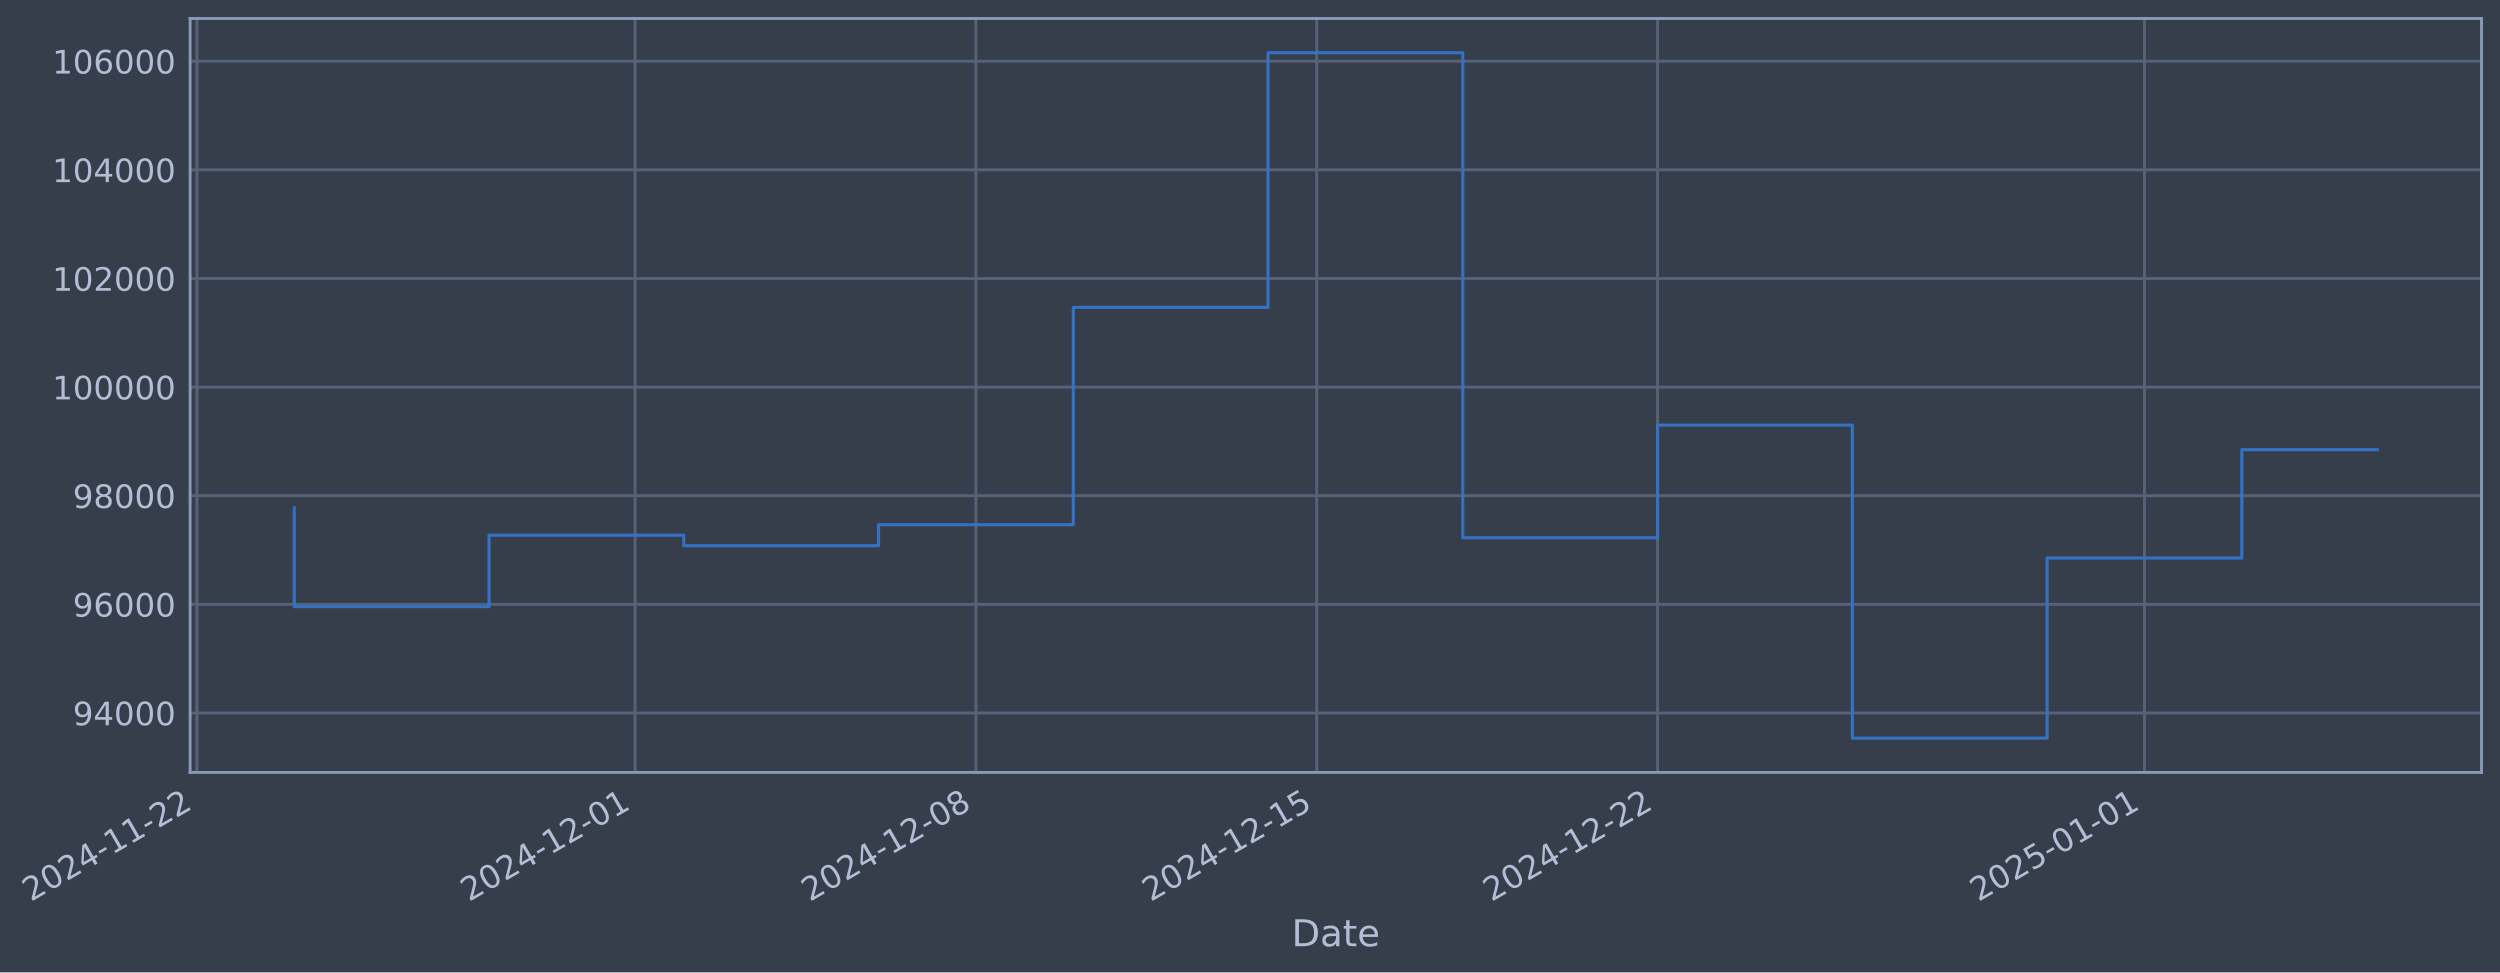
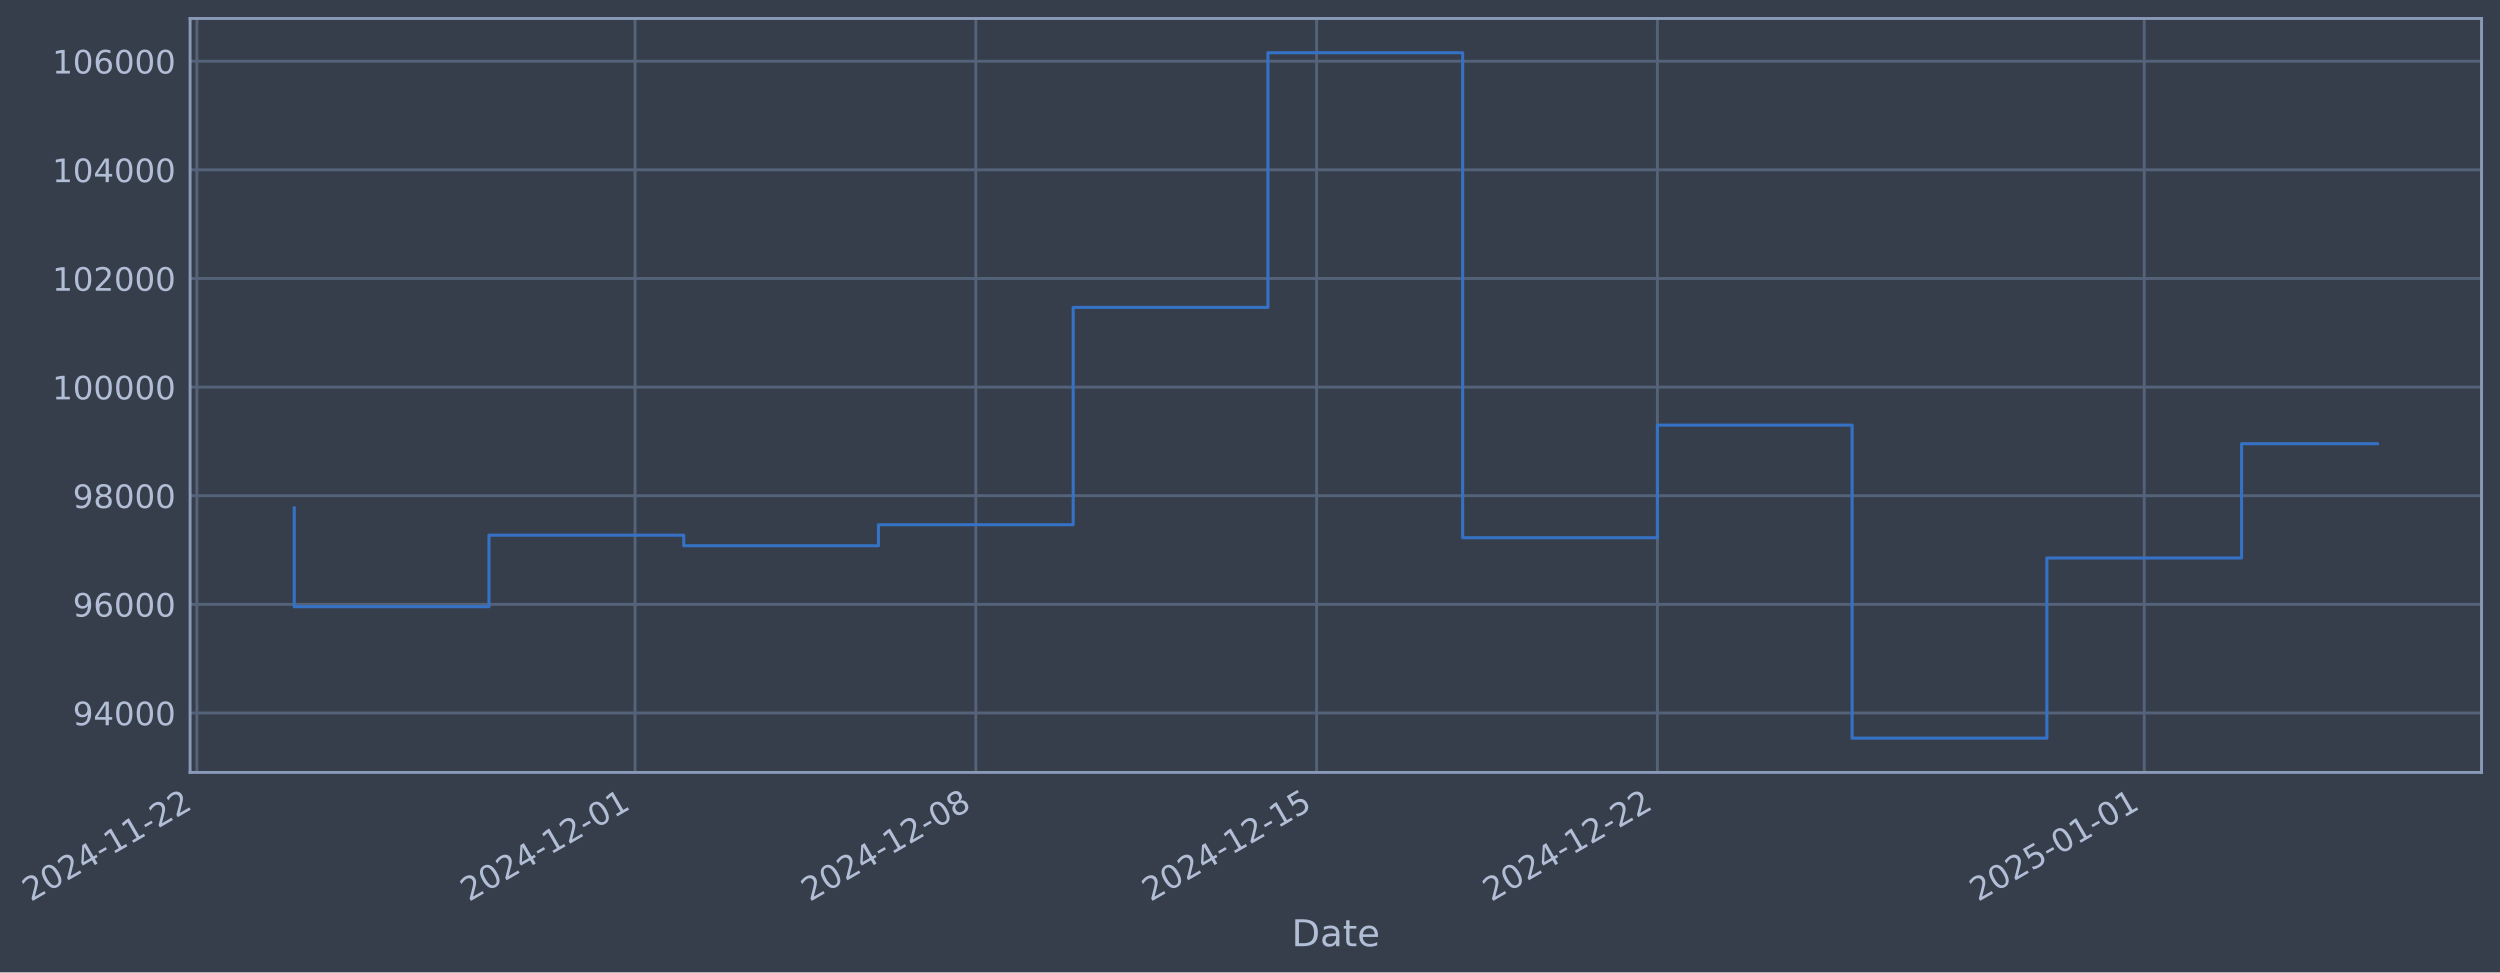
- <svg xmlns="http://www.w3.org/2000/svg" xmlns:xlink="http://www.w3.org/1999/xlink" width="974.072pt" height="378.87pt" viewBox="0 0 974.072 378.87" version="1.1">
+ <svg xmlns="http://www.w3.org/2000/svg" xmlns:xlink="http://www.w3.org/1999/xlink" width="974.067pt" height="378.87pt" viewBox="0 0 974.067 378.87" version="1.1">
  <defs>
    <style type="text/css">*{stroke-linejoin: round; stroke-linecap: butt}</style>
  </defs>
  <g id="figure_1">
    <g id="patch_1">
-       <path d="M 0 378.87  L 974.072 378.87  L 974.072 0  L 0 0  z " style="fill: #373e4b" />
+       <path d="M 0 378.87  L 974.067 378.87  L 974.067 0  L 0 0  z " style="fill: #373e4b" />
    </g>
    <g id="axes_1">
      <g id="patch_2">
-         <path d="M 74.072 300.96  L 966.872 300.96  L 966.872 7.2  L 74.072 7.2  z " style="fill: #373e4b" />
+         <path d="M 74.067 300.96  L 966.867 300.96  L 966.867 7.2  L 74.067 7.2  z " style="fill: #373e4b" />
      </g>
      <g id="matplotlib.axis_1">
        <g id="xtick_1">
          <g id="line2d_1">
-             <path d="M 76.713 300.96  L 76.713 7.2  " clip-path="url(#paac8f75cef)" style="fill: none; stroke: #546379; stroke-width: 1.12; stroke-linecap: square" />
+             <path d="M 76.713 300.96  L 76.713 7.2  " clip-path="url(#p5956fa3a85)" style="fill: none; stroke: #546379; stroke-width: 1.12; stroke-linecap: square" />
          </g>
          <g id="line2d_2" />
          <g id="text_1">
            <g style="fill: #b1bed6" transform="translate(11.98702 351.4642) rotate(-30) scale(0.126 -0.126)">
              <defs>
                <path id="DejaVuSans-32" d="M 1228 531  L 3431 531  L 3431 0  L 469 0  L 469 531  Q 828 903 1448 1529  Q 2069 2156 2228 2338  Q 2531 2678 2651 2914  Q 2772 3150 2772 3378  Q 2772 3750 2511 3984  Q 2250 4219 1831 4219  Q 1534 4219 1204 4116  Q 875 4013 500 3803  L 500 4441  Q 881 4594 1212 4672  Q 1544 4750 1819 4750  Q 2544 4750 2975 4387  Q 3406 4025 3406 3419  Q 3406 3131 3298 2873  Q 3191 2616 2906 2266  Q 2828 2175 2409 1742  Q 1991 1309 1228 531  z " transform="scale(0.015625)" />
                <path id="DejaVuSans-30" d="M 2034 4250  Q 1547 4250 1301 3770  Q 1056 3291 1056 2328  Q 1056 1369 1301 889  Q 1547 409 2034 409  Q 2525 409 2770 889  Q 3016 1369 3016 2328  Q 3016 3291 2770 3770  Q 2525 4250 2034 4250  z M 2034 4750  Q 2819 4750 3233 4129  Q 3647 3509 3647 2328  Q 3647 1150 3233 529  Q 2819 -91 2034 -91  Q 1250 -91 836 529  Q 422 1150 422 2328  Q 422 3509 836 4129  Q 1250 4750 2034 4750  z " transform="scale(0.015625)" />
                <path id="DejaVuSans-34" d="M 2419 4116  L 825 1625  L 2419 1625  L 2419 4116  z M 2253 4666  L 3047 4666  L 3047 1625  L 3713 1625  L 3713 1100  L 3047 1100  L 3047 0  L 2419 0  L 2419 1100  L 313 1100  L 313 1709  L 2253 4666  z " transform="scale(0.015625)" />
                <path id="DejaVuSans-2d" d="M 313 2009  L 1997 2009  L 1997 1497  L 313 1497  L 313 2009  z " transform="scale(0.015625)" />
                <path id="DejaVuSans-31" d="M 794 531  L 1825 531  L 1825 4091  L 703 3866  L 703 4441  L 1819 4666  L 2450 4666  L 2450 531  L 3481 531  L 3481 0  L 794 0  L 794 531  z " transform="scale(0.015625)" />
              </defs>
              <use xlink:href="#DejaVuSans-32" />
              <use xlink:href="#DejaVuSans-30" transform="translate(63.62305 0)" />
              <use xlink:href="#DejaVuSans-32" transform="translate(127.2461 0)" />
              <use xlink:href="#DejaVuSans-34" transform="translate(190.8691 0)" />
              <use xlink:href="#DejaVuSans-2d" transform="translate(254.4922 0)" />
              <use xlink:href="#DejaVuSans-31" transform="translate(290.5762 0)" />
              <use xlink:href="#DejaVuSans-31" transform="translate(354.1992 0)" />
              <use xlink:href="#DejaVuSans-2d" transform="translate(417.8223 0)" />
              <use xlink:href="#DejaVuSans-32" transform="translate(453.9062 0)" />
              <use xlink:href="#DejaVuSans-32" transform="translate(517.5293 0)" />
            </g>
          </g>
        </g>
        <g id="xtick_2">
          <g id="line2d_3">
-             <path d="M 247.449 300.96  L 247.449 7.2  " clip-path="url(#paac8f75cef)" style="fill: none; stroke: #546379; stroke-width: 1.12; stroke-linecap: square" />
+             <path d="M 247.427 300.96  L 247.427 7.2  " clip-path="url(#p5956fa3a85)" style="fill: none; stroke: #546379; stroke-width: 1.12; stroke-linecap: square" />
          </g>
          <g id="line2d_4" />
          <g id="text_2">
-             <g style="fill: #b1bed6" transform="translate(182.7235 351.4642) rotate(-30) scale(0.126 -0.126)">
+             <g style="fill: #b1bed6" transform="translate(182.7018 351.4642) rotate(-30) scale(0.126 -0.126)">
              <use xlink:href="#DejaVuSans-32" />
              <use xlink:href="#DejaVuSans-30" transform="translate(63.62305 0)" />
              <use xlink:href="#DejaVuSans-32" transform="translate(127.2461 0)" />
              <use xlink:href="#DejaVuSans-34" transform="translate(190.8691 0)" />
              <use xlink:href="#DejaVuSans-2d" transform="translate(254.4922 0)" />
              <use xlink:href="#DejaVuSans-31" transform="translate(290.5762 0)" />
              <use xlink:href="#DejaVuSans-32" transform="translate(354.1992 0)" />
              <use xlink:href="#DejaVuSans-2d" transform="translate(417.8223 0)" />
              <use xlink:href="#DejaVuSans-30" transform="translate(453.9062 0)" />
              <use xlink:href="#DejaVuSans-31" transform="translate(517.5293 0)" />
            </g>
          </g>
        </g>
        <g id="xtick_3">
          <g id="line2d_5">
-             <path d="M 380.244 300.96  L 380.244 7.2  " clip-path="url(#paac8f75cef)" style="fill: none; stroke: #546379; stroke-width: 1.12; stroke-linecap: square" />
+             <path d="M 380.205 300.96  L 380.205 7.2  " clip-path="url(#p5956fa3a85)" style="fill: none; stroke: #546379; stroke-width: 1.12; stroke-linecap: square" />
          </g>
          <g id="line2d_6" />
          <g id="text_3">
-             <g style="fill: #b1bed6" transform="translate(315.5185 351.4642) rotate(-30) scale(0.126 -0.126)">
+             <g style="fill: #b1bed6" transform="translate(315.48 351.4642) rotate(-30) scale(0.126 -0.126)">
              <defs>
                <path id="DejaVuSans-38" d="M 2034 2216  Q 1584 2216 1326 1975  Q 1069 1734 1069 1313  Q 1069 891 1326 650  Q 1584 409 2034 409  Q 2484 409 2743 651  Q 3003 894 3003 1313  Q 3003 1734 2745 1975  Q 2488 2216 2034 2216  z M 1403 2484  Q 997 2584 770 2862  Q 544 3141 544 3541  Q 544 4100 942 4425  Q 1341 4750 2034 4750  Q 2731 4750 3128 4425  Q 3525 4100 3525 3541  Q 3525 3141 3298 2862  Q 3072 2584 2669 2484  Q 3125 2378 3379 2068  Q 3634 1759 3634 1313  Q 3634 634 3220 271  Q 2806 -91 2034 -91  Q 1263 -91 848 271  Q 434 634 434 1313  Q 434 1759 690 2068  Q 947 2378 1403 2484  z M 1172 3481  Q 1172 3119 1398 2916  Q 1625 2713 2034 2713  Q 2441 2713 2670 2916  Q 2900 3119 2900 3481  Q 2900 3844 2670 4047  Q 2441 4250 2034 4250  Q 1625 4250 1398 4047  Q 1172 3844 1172 3481  z " transform="scale(0.015625)" />
              </defs>
              <use xlink:href="#DejaVuSans-32" />
              <use xlink:href="#DejaVuSans-30" transform="translate(63.62305 0)" />
              <use xlink:href="#DejaVuSans-32" transform="translate(127.2461 0)" />
              <use xlink:href="#DejaVuSans-34" transform="translate(190.8691 0)" />
              <use xlink:href="#DejaVuSans-2d" transform="translate(254.4922 0)" />
              <use xlink:href="#DejaVuSans-31" transform="translate(290.5762 0)" />
              <use xlink:href="#DejaVuSans-32" transform="translate(354.1992 0)" />
              <use xlink:href="#DejaVuSans-2d" transform="translate(417.8223 0)" />
              <use xlink:href="#DejaVuSans-30" transform="translate(453.9062 0)" />
              <use xlink:href="#DejaVuSans-38" transform="translate(517.5293 0)" />
            </g>
          </g>
        </g>
        <g id="xtick_4">
          <g id="line2d_7">
-             <path d="M 513.039 300.96  L 513.039 7.2  " clip-path="url(#paac8f75cef)" style="fill: none; stroke: #546379; stroke-width: 1.12; stroke-linecap: square" />
+             <path d="M 512.984 300.96  L 512.984 7.2  " clip-path="url(#p5956fa3a85)" style="fill: none; stroke: #546379; stroke-width: 1.12; stroke-linecap: square" />
          </g>
          <g id="line2d_8" />
          <g id="text_4">
-             <g style="fill: #b1bed6" transform="translate(448.3136 351.4642) rotate(-30) scale(0.126 -0.126)">
+             <g style="fill: #b1bed6" transform="translate(448.2581 351.4642) rotate(-30) scale(0.126 -0.126)">
              <defs>
                <path id="DejaVuSans-35" d="M 691 4666  L 3169 4666  L 3169 4134  L 1269 4134  L 1269 2991  Q 1406 3038 1543 3061  Q 1681 3084 1819 3084  Q 2600 3084 3056 2656  Q 3513 2228 3513 1497  Q 3513 744 3044 326  Q 2575 -91 1722 -91  Q 1428 -91 1123 -41  Q 819 9 494 109  L 494 744  Q 775 591 1075 516  Q 1375 441 1709 441  Q 2250 441 2565 725  Q 2881 1009 2881 1497  Q 2881 1984 2565 2268  Q 2250 2553 1709 2553  Q 1456 2553 1204 2497  Q 953 2441 691 2322  L 691 4666  z " transform="scale(0.015625)" />
              </defs>
              <use xlink:href="#DejaVuSans-32" />
              <use xlink:href="#DejaVuSans-30" transform="translate(63.62305 0)" />
              <use xlink:href="#DejaVuSans-32" transform="translate(127.2461 0)" />
              <use xlink:href="#DejaVuSans-34" transform="translate(190.8691 0)" />
              <use xlink:href="#DejaVuSans-2d" transform="translate(254.4922 0)" />
              <use xlink:href="#DejaVuSans-31" transform="translate(290.5762 0)" />
              <use xlink:href="#DejaVuSans-32" transform="translate(354.1992 0)" />
              <use xlink:href="#DejaVuSans-2d" transform="translate(417.8223 0)" />
              <use xlink:href="#DejaVuSans-31" transform="translate(453.9062 0)" />
              <use xlink:href="#DejaVuSans-35" transform="translate(517.5293 0)" />
            </g>
          </g>
        </g>
        <g id="xtick_5">
          <g id="line2d_9">
-             <path d="M 645.834 300.96  L 645.834 7.2  " clip-path="url(#paac8f75cef)" style="fill: none; stroke: #546379; stroke-width: 1.12; stroke-linecap: square" />
+             <path d="M 645.762 300.96  L 645.762 7.2  " clip-path="url(#p5956fa3a85)" style="fill: none; stroke: #546379; stroke-width: 1.12; stroke-linecap: square" />
          </g>
          <g id="line2d_10" />
          <g id="text_5">
-             <g style="fill: #b1bed6" transform="translate(581.1086 351.4642) rotate(-30) scale(0.126 -0.126)">
+             <g style="fill: #b1bed6" transform="translate(581.0363 351.4642) rotate(-30) scale(0.126 -0.126)">
              <use xlink:href="#DejaVuSans-32" />
              <use xlink:href="#DejaVuSans-30" transform="translate(63.62305 0)" />
              <use xlink:href="#DejaVuSans-32" transform="translate(127.2461 0)" />
              <use xlink:href="#DejaVuSans-34" transform="translate(190.8691 0)" />
              <use xlink:href="#DejaVuSans-2d" transform="translate(254.4922 0)" />
              <use xlink:href="#DejaVuSans-31" transform="translate(290.5762 0)" />
              <use xlink:href="#DejaVuSans-32" transform="translate(354.1992 0)" />
              <use xlink:href="#DejaVuSans-2d" transform="translate(417.8223 0)" />
              <use xlink:href="#DejaVuSans-32" transform="translate(453.9062 0)" />
              <use xlink:href="#DejaVuSans-32" transform="translate(517.5293 0)" />
            </g>
          </g>
        </g>
        <g id="xtick_6">
          <g id="line2d_11">
-             <path d="M 835.541 300.96  L 835.541 7.2  " clip-path="url(#paac8f75cef)" style="fill: none; stroke: #546379; stroke-width: 1.12; stroke-linecap: square" />
+             <path d="M 835.445 300.96  L 835.445 7.2  " clip-path="url(#p5956fa3a85)" style="fill: none; stroke: #546379; stroke-width: 1.12; stroke-linecap: square" />
          </g>
          <g id="line2d_12" />
          <g id="text_6">
-             <g style="fill: #b1bed6" transform="translate(770.8158 351.4642) rotate(-30) scale(0.126 -0.126)">
+             <g style="fill: #b1bed6" transform="translate(770.7194 351.4642) rotate(-30) scale(0.126 -0.126)">
              <use xlink:href="#DejaVuSans-32" />
              <use xlink:href="#DejaVuSans-30" transform="translate(63.62305 0)" />
              <use xlink:href="#DejaVuSans-32" transform="translate(127.2461 0)" />
              <use xlink:href="#DejaVuSans-35" transform="translate(190.8691 0)" />
              <use xlink:href="#DejaVuSans-2d" transform="translate(254.4922 0)" />
              <use xlink:href="#DejaVuSans-30" transform="translate(290.5762 0)" />
              <use xlink:href="#DejaVuSans-31" transform="translate(354.1992 0)" />
              <use xlink:href="#DejaVuSans-2d" transform="translate(417.8223 0)" />
              <use xlink:href="#DejaVuSans-30" transform="translate(453.9062 0)" />
              <use xlink:href="#DejaVuSans-31" transform="translate(517.5293 0)" />
            </g>
          </g>
        </g>
        <g id="text_7">
-           <g style="fill: #b1bed6" transform="translate(503.263 368.6753) scale(0.144 -0.144)">
+           <g style="fill: #b1bed6" transform="translate(503.2582 368.6753) scale(0.144 -0.144)">
            <defs>
              <path id="DejaVuSans-44" d="M 1259 4147  L 1259 519  L 2022 519  Q 2988 519 3436 956  Q 3884 1394 3884 2338  Q 3884 3275 3436 3711  Q 2988 4147 2022 4147  L 1259 4147  z M 628 4666  L 1925 4666  Q 3281 4666 3915 4102  Q 4550 3538 4550 2338  Q 4550 1131 3912 565  Q 3275 0 1925 0  L 628 0  L 628 4666  z " transform="scale(0.015625)" />
              <path id="DejaVuSans-61" d="M 2194 1759  Q 1497 1759 1228 1600  Q 959 1441 959 1056  Q 959 750 1161 570  Q 1363 391 1709 391  Q 2188 391 2477 730  Q 2766 1069 2766 1631  L 2766 1759  L 2194 1759  z M 3341 1997  L 3341 0  L 2766 0  L 2766 531  Q 2569 213 2275 61  Q 1981 -91 1556 -91  Q 1019 -91 701 211  Q 384 513 384 1019  Q 384 1609 779 1909  Q 1175 2209 1959 2209  L 2766 2209  L 2766 2266  Q 2766 2663 2505 2880  Q 2244 3097 1772 3097  Q 1472 3097 1187 3025  Q 903 2953 641 2809  L 641 3341  Q 956 3463 1253 3523  Q 1550 3584 1831 3584  Q 2591 3584 2966 3190  Q 3341 2797 3341 1997  z " transform="scale(0.015625)" />
              <path id="DejaVuSans-74" d="M 1172 4494  L 1172 3500  L 2356 3500  L 2356 3053  L 1172 3053  L 1172 1153  Q 1172 725 1289 603  Q 1406 481 1766 481  L 2356 481  L 2356 0  L 1766 0  Q 1100 0 847 248  Q 594 497 594 1153  L 594 3053  L 172 3053  L 172 3500  L 594 3500  L 594 4494  L 1172 4494  z " transform="scale(0.015625)" />
              <path id="DejaVuSans-65" d="M 3597 1894  L 3597 1613  L 953 1613  Q 991 1019 1311 708  Q 1631 397 2203 397  Q 2534 397 2845 478  Q 3156 559 3463 722  L 3463 178  Q 3153 47 2828 -22  Q 2503 -91 2169 -91  Q 1331 -91 842 396  Q 353 884 353 1716  Q 353 2575 817 3079  Q 1281 3584 2069 3584  Q 2775 3584 3186 3129  Q 3597 2675 3597 1894  z M 3022 2063  Q 3016 2534 2758 2815  Q 2500 3097 2075 3097  Q 1594 3097 1305 2825  Q 1016 2553 972 2059  L 3022 2063  z " transform="scale(0.015625)" />
            </defs>
            <use xlink:href="#DejaVuSans-44" />
            <use xlink:href="#DejaVuSans-61" transform="translate(77.00195 0)" />
            <use xlink:href="#DejaVuSans-74" transform="translate(138.2812 0)" />
            <use xlink:href="#DejaVuSans-65" transform="translate(177.4902 0)" />
          </g>
        </g>
      </g>
      <g id="matplotlib.axis_2">
        <g id="ytick_1">
          <g id="line2d_13">
-             <path d="M 74.072 277.797  L 966.872 277.797  " clip-path="url(#paac8f75cef)" style="fill: none; stroke: #546379; stroke-width: 1.12; stroke-linecap: square" />
+             <path d="M 74.067 277.797  L 966.867 277.797  " clip-path="url(#p5956fa3a85)" style="fill: none; stroke: #546379; stroke-width: 1.12; stroke-linecap: square" />
          </g>
          <g id="line2d_14" />
          <g id="text_8">
-             <g style="fill: #b1bed6" transform="translate(28.3884 282.5841) scale(0.126 -0.126)">
+             <g style="fill: #b1bed6" transform="translate(28.38357 282.5841) scale(0.126 -0.126)">
              <defs>
                <path id="DejaVuSans-39" d="M 703 97  L 703 672  Q 941 559 1184 500  Q 1428 441 1663 441  Q 2288 441 2617 861  Q 2947 1281 2994 2138  Q 2813 1869 2534 1725  Q 2256 1581 1919 1581  Q 1219 1581 811 2004  Q 403 2428 403 3163  Q 403 3881 828 4315  Q 1253 4750 1959 4750  Q 2769 4750 3195 4129  Q 3622 3509 3622 2328  Q 3622 1225 3098 567  Q 2575 -91 1691 -91  Q 1453 -91 1209 -44  Q 966 3 703 97  z M 1959 2075  Q 2384 2075 2632 2365  Q 2881 2656 2881 3163  Q 2881 3666 2632 3958  Q 2384 4250 1959 4250  Q 1534 4250 1286 3958  Q 1038 3666 1038 3163  Q 1038 2656 1286 2365  Q 1534 2075 1959 2075  z " transform="scale(0.015625)" />
              </defs>
              <use xlink:href="#DejaVuSans-39" />
              <use xlink:href="#DejaVuSans-34" transform="translate(63.62305 0)" />
              <use xlink:href="#DejaVuSans-30" transform="translate(127.2461 0)" />
              <use xlink:href="#DejaVuSans-30" transform="translate(190.8691 0)" />
              <use xlink:href="#DejaVuSans-30" transform="translate(254.4922 0)" />
            </g>
          </g>
        </g>
        <g id="ytick_2">
          <g id="line2d_15">
-             <path d="M 74.072 235.473  L 966.872 235.473  " clip-path="url(#paac8f75cef)" style="fill: none; stroke: #546379; stroke-width: 1.12; stroke-linecap: square" />
+             <path d="M 74.067 235.473  L 966.867 235.473  " clip-path="url(#p5956fa3a85)" style="fill: none; stroke: #546379; stroke-width: 1.12; stroke-linecap: square" />
          </g>
          <g id="line2d_16" />
          <g id="text_9">
-             <g style="fill: #b1bed6" transform="translate(28.3884 240.2602) scale(0.126 -0.126)">
+             <g style="fill: #b1bed6" transform="translate(28.38357 240.2602) scale(0.126 -0.126)">
              <defs>
                <path id="DejaVuSans-36" d="M 2113 2584  Q 1688 2584 1439 2293  Q 1191 2003 1191 1497  Q 1191 994 1439 701  Q 1688 409 2113 409  Q 2538 409 2786 701  Q 3034 994 3034 1497  Q 3034 2003 2786 2293  Q 2538 2584 2113 2584  z M 3366 4563  L 3366 3988  Q 3128 4100 2886 4159  Q 2644 4219 2406 4219  Q 1781 4219 1451 3797  Q 1122 3375 1075 2522  Q 1259 2794 1537 2939  Q 1816 3084 2150 3084  Q 2853 3084 3261 2657  Q 3669 2231 3669 1497  Q 3669 778 3244 343  Q 2819 -91 2113 -91  Q 1303 -91 875 529  Q 447 1150 447 2328  Q 447 3434 972 4092  Q 1497 4750 2381 4750  Q 2619 4750 2861 4703  Q 3103 4656 3366 4563  z " transform="scale(0.015625)" />
              </defs>
              <use xlink:href="#DejaVuSans-39" />
              <use xlink:href="#DejaVuSans-36" transform="translate(63.62305 0)" />
              <use xlink:href="#DejaVuSans-30" transform="translate(127.2461 0)" />
              <use xlink:href="#DejaVuSans-30" transform="translate(190.8691 0)" />
              <use xlink:href="#DejaVuSans-30" transform="translate(254.4922 0)" />
            </g>
          </g>
        </g>
        <g id="ytick_3">
          <g id="line2d_17">
-             <path d="M 74.072 193.149  L 966.872 193.149  " clip-path="url(#paac8f75cef)" style="fill: none; stroke: #546379; stroke-width: 1.12; stroke-linecap: square" />
+             <path d="M 74.067 193.149  L 966.867 193.149  " clip-path="url(#p5956fa3a85)" style="fill: none; stroke: #546379; stroke-width: 1.12; stroke-linecap: square" />
          </g>
          <g id="line2d_18" />
          <g id="text_10">
-             <g style="fill: #b1bed6" transform="translate(28.3884 197.9364) scale(0.126 -0.126)">
+             <g style="fill: #b1bed6" transform="translate(28.38357 197.9364) scale(0.126 -0.126)">
              <use xlink:href="#DejaVuSans-39" />
              <use xlink:href="#DejaVuSans-38" transform="translate(63.62305 0)" />
              <use xlink:href="#DejaVuSans-30" transform="translate(127.2461 0)" />
              <use xlink:href="#DejaVuSans-30" transform="translate(190.8691 0)" />
              <use xlink:href="#DejaVuSans-30" transform="translate(254.4922 0)" />
            </g>
          </g>
        </g>
        <g id="ytick_4">
          <g id="line2d_19">
-             <path d="M 74.072 150.826  L 966.872 150.826  " clip-path="url(#paac8f75cef)" style="fill: none; stroke: #546379; stroke-width: 1.12; stroke-linecap: square" />
+             <path d="M 74.067 150.826  L 966.867 150.826  " clip-path="url(#p5956fa3a85)" style="fill: none; stroke: #546379; stroke-width: 1.12; stroke-linecap: square" />
          </g>
          <g id="line2d_20" />
          <g id="text_11">
-             <g style="fill: #b1bed6" transform="translate(20.37165 155.6126) scale(0.126 -0.126)">
+             <g style="fill: #b1bed6" transform="translate(20.36682 155.6126) scale(0.126 -0.126)">
              <use xlink:href="#DejaVuSans-31" />
              <use xlink:href="#DejaVuSans-30" transform="translate(63.62305 0)" />
              <use xlink:href="#DejaVuSans-30" transform="translate(127.2461 0)" />
              <use xlink:href="#DejaVuSans-30" transform="translate(190.8691 0)" />
              <use xlink:href="#DejaVuSans-30" transform="translate(254.4922 0)" />
              <use xlink:href="#DejaVuSans-30" transform="translate(318.1152 0)" />
            </g>
          </g>
        </g>
        <g id="ytick_5">
          <g id="line2d_21">
-             <path d="M 74.072 108.502  L 966.872 108.502  " clip-path="url(#paac8f75cef)" style="fill: none; stroke: #546379; stroke-width: 1.12; stroke-linecap: square" />
+             <path d="M 74.067 108.502  L 966.867 108.502  " clip-path="url(#p5956fa3a85)" style="fill: none; stroke: #546379; stroke-width: 1.12; stroke-linecap: square" />
          </g>
          <g id="line2d_22" />
          <g id="text_12">
-             <g style="fill: #b1bed6" transform="translate(20.37165 113.2888) scale(0.126 -0.126)">
+             <g style="fill: #b1bed6" transform="translate(20.36682 113.2888) scale(0.126 -0.126)">
              <use xlink:href="#DejaVuSans-31" />
              <use xlink:href="#DejaVuSans-30" transform="translate(63.62305 0)" />
              <use xlink:href="#DejaVuSans-32" transform="translate(127.2461 0)" />
              <use xlink:href="#DejaVuSans-30" transform="translate(190.8691 0)" />
              <use xlink:href="#DejaVuSans-30" transform="translate(254.4922 0)" />
              <use xlink:href="#DejaVuSans-30" transform="translate(318.1152 0)" />
            </g>
          </g>
        </g>
        <g id="ytick_6">
          <g id="line2d_23">
-             <path d="M 74.072 66.178  L 966.872 66.178  " clip-path="url(#paac8f75cef)" style="fill: none; stroke: #546379; stroke-width: 1.12; stroke-linecap: square" />
+             <path d="M 74.067 66.178  L 966.867 66.178  " clip-path="url(#p5956fa3a85)" style="fill: none; stroke: #546379; stroke-width: 1.12; stroke-linecap: square" />
          </g>
          <g id="line2d_24" />
          <g id="text_13">
-             <g style="fill: #b1bed6" transform="translate(20.37165 70.96502) scale(0.126 -0.126)">
+             <g style="fill: #b1bed6" transform="translate(20.36682 70.96502) scale(0.126 -0.126)">
              <use xlink:href="#DejaVuSans-31" />
              <use xlink:href="#DejaVuSans-30" transform="translate(63.62305 0)" />
              <use xlink:href="#DejaVuSans-34" transform="translate(127.2461 0)" />
              <use xlink:href="#DejaVuSans-30" transform="translate(190.8691 0)" />
              <use xlink:href="#DejaVuSans-30" transform="translate(254.4922 0)" />
              <use xlink:href="#DejaVuSans-30" transform="translate(318.1152 0)" />
            </g>
          </g>
        </g>
        <g id="ytick_7">
          <g id="line2d_25">
-             <path d="M 74.072 23.854  L 966.872 23.854  " clip-path="url(#paac8f75cef)" style="fill: none; stroke: #546379; stroke-width: 1.12; stroke-linecap: square" />
+             <path d="M 74.067 23.854  L 966.867 23.854  " clip-path="url(#p5956fa3a85)" style="fill: none; stroke: #546379; stroke-width: 1.12; stroke-linecap: square" />
          </g>
          <g id="line2d_26" />
          <g id="text_14">
-             <g style="fill: #b1bed6" transform="translate(20.37165 28.64121) scale(0.126 -0.126)">
+             <g style="fill: #b1bed6" transform="translate(20.36682 28.64121) scale(0.126 -0.126)">
              <use xlink:href="#DejaVuSans-31" />
              <use xlink:href="#DejaVuSans-30" transform="translate(63.62305 0)" />
              <use xlink:href="#DejaVuSans-36" transform="translate(127.2461 0)" />
              <use xlink:href="#DejaVuSans-30" transform="translate(190.8691 0)" />
              <use xlink:href="#DejaVuSans-30" transform="translate(254.4922 0)" />
              <use xlink:href="#DejaVuSans-30" transform="translate(318.1152 0)" />
            </g>
          </g>
        </g>
      </g>
      <g id="line2d_27">
-         <path d="M 114.654 197.87  L 114.654 236.383  L 190.537 236.383  L 190.537 208.521  L 266.42 208.521  L 266.42 212.628  L 342.303 212.628  L 342.303 204.459  L 418.185 204.459  L 418.185 119.77  L 494.068 119.77  L 494.068 20.553  L 569.951 20.553  L 569.951 209.517  L 645.834 209.517  L 645.834 165.636  L 721.717 165.636  L 721.717 287.607  L 797.6 287.607  L 797.6 217.409  L 873.483 217.409  L 873.483 175.204  L 926.29 175.204  " clip-path="url(#paac8f75cef)" style="fill: none; stroke: #3572c6; stroke-width: 1.2; stroke-linecap: square" />
+         <path d="M 114.649 197.87  L 114.649 236.383  L 190.522 236.383  L 190.522 208.521  L 266.396 208.521  L 266.396 212.628  L 342.269 212.628  L 342.269 204.459  L 418.142 204.459  L 418.142 119.77  L 494.015 119.77  L 494.015 20.553  L 569.889 20.553  L 569.889 209.517  L 645.762 209.517  L 645.762 165.636  L 721.635 165.636  L 721.635 287.607  L 797.508 287.607  L 797.508 217.409  L 873.381 217.409  L 873.381 172.887  L 926.286 172.887  " clip-path="url(#p5956fa3a85)" style="fill: none; stroke: #3572c6; stroke-width: 1.2; stroke-linecap: square" />
      </g>
      <g id="patch_3">
-         <path d="M 74.072 300.96  L 74.072 7.2  " style="fill: none; stroke: #899ab8; stroke-width: 1.12; stroke-linejoin: miter; stroke-linecap: square" />
+         <path d="M 74.067 300.96  L 74.067 7.2  " style="fill: none; stroke: #899ab8; stroke-width: 1.12; stroke-linejoin: miter; stroke-linecap: square" />
      </g>
      <g id="patch_4">
-         <path d="M 966.872 300.96  L 966.872 7.2  " style="fill: none; stroke: #899ab8; stroke-width: 1.12; stroke-linejoin: miter; stroke-linecap: square" />
+         <path d="M 966.867 300.96  L 966.867 7.2  " style="fill: none; stroke: #899ab8; stroke-width: 1.12; stroke-linejoin: miter; stroke-linecap: square" />
      </g>
      <g id="patch_5">
-         <path d="M 74.072 300.96  L 966.872 300.96  " style="fill: none; stroke: #899ab8; stroke-width: 1.12; stroke-linejoin: miter; stroke-linecap: square" />
+         <path d="M 74.067 300.96  L 966.867 300.96  " style="fill: none; stroke: #899ab8; stroke-width: 1.12; stroke-linejoin: miter; stroke-linecap: square" />
      </g>
      <g id="patch_6">
-         <path d="M 74.072 7.2  L 966.872 7.2  " style="fill: none; stroke: #899ab8; stroke-width: 1.12; stroke-linejoin: miter; stroke-linecap: square" />
+         <path d="M 74.067 7.2  L 966.867 7.2  " style="fill: none; stroke: #899ab8; stroke-width: 1.12; stroke-linejoin: miter; stroke-linecap: square" />
      </g>
    </g>
  </g>
  <defs>
-     <clipPath id="paac8f75cef">
-       <rect x="74.072" y="7.2" width="892.8" height="293.76" />
+     <clipPath id="p5956fa3a85">
+       <rect x="74.067" y="7.2" width="892.8" height="293.76" />
    </clipPath>
  </defs>
</svg>
